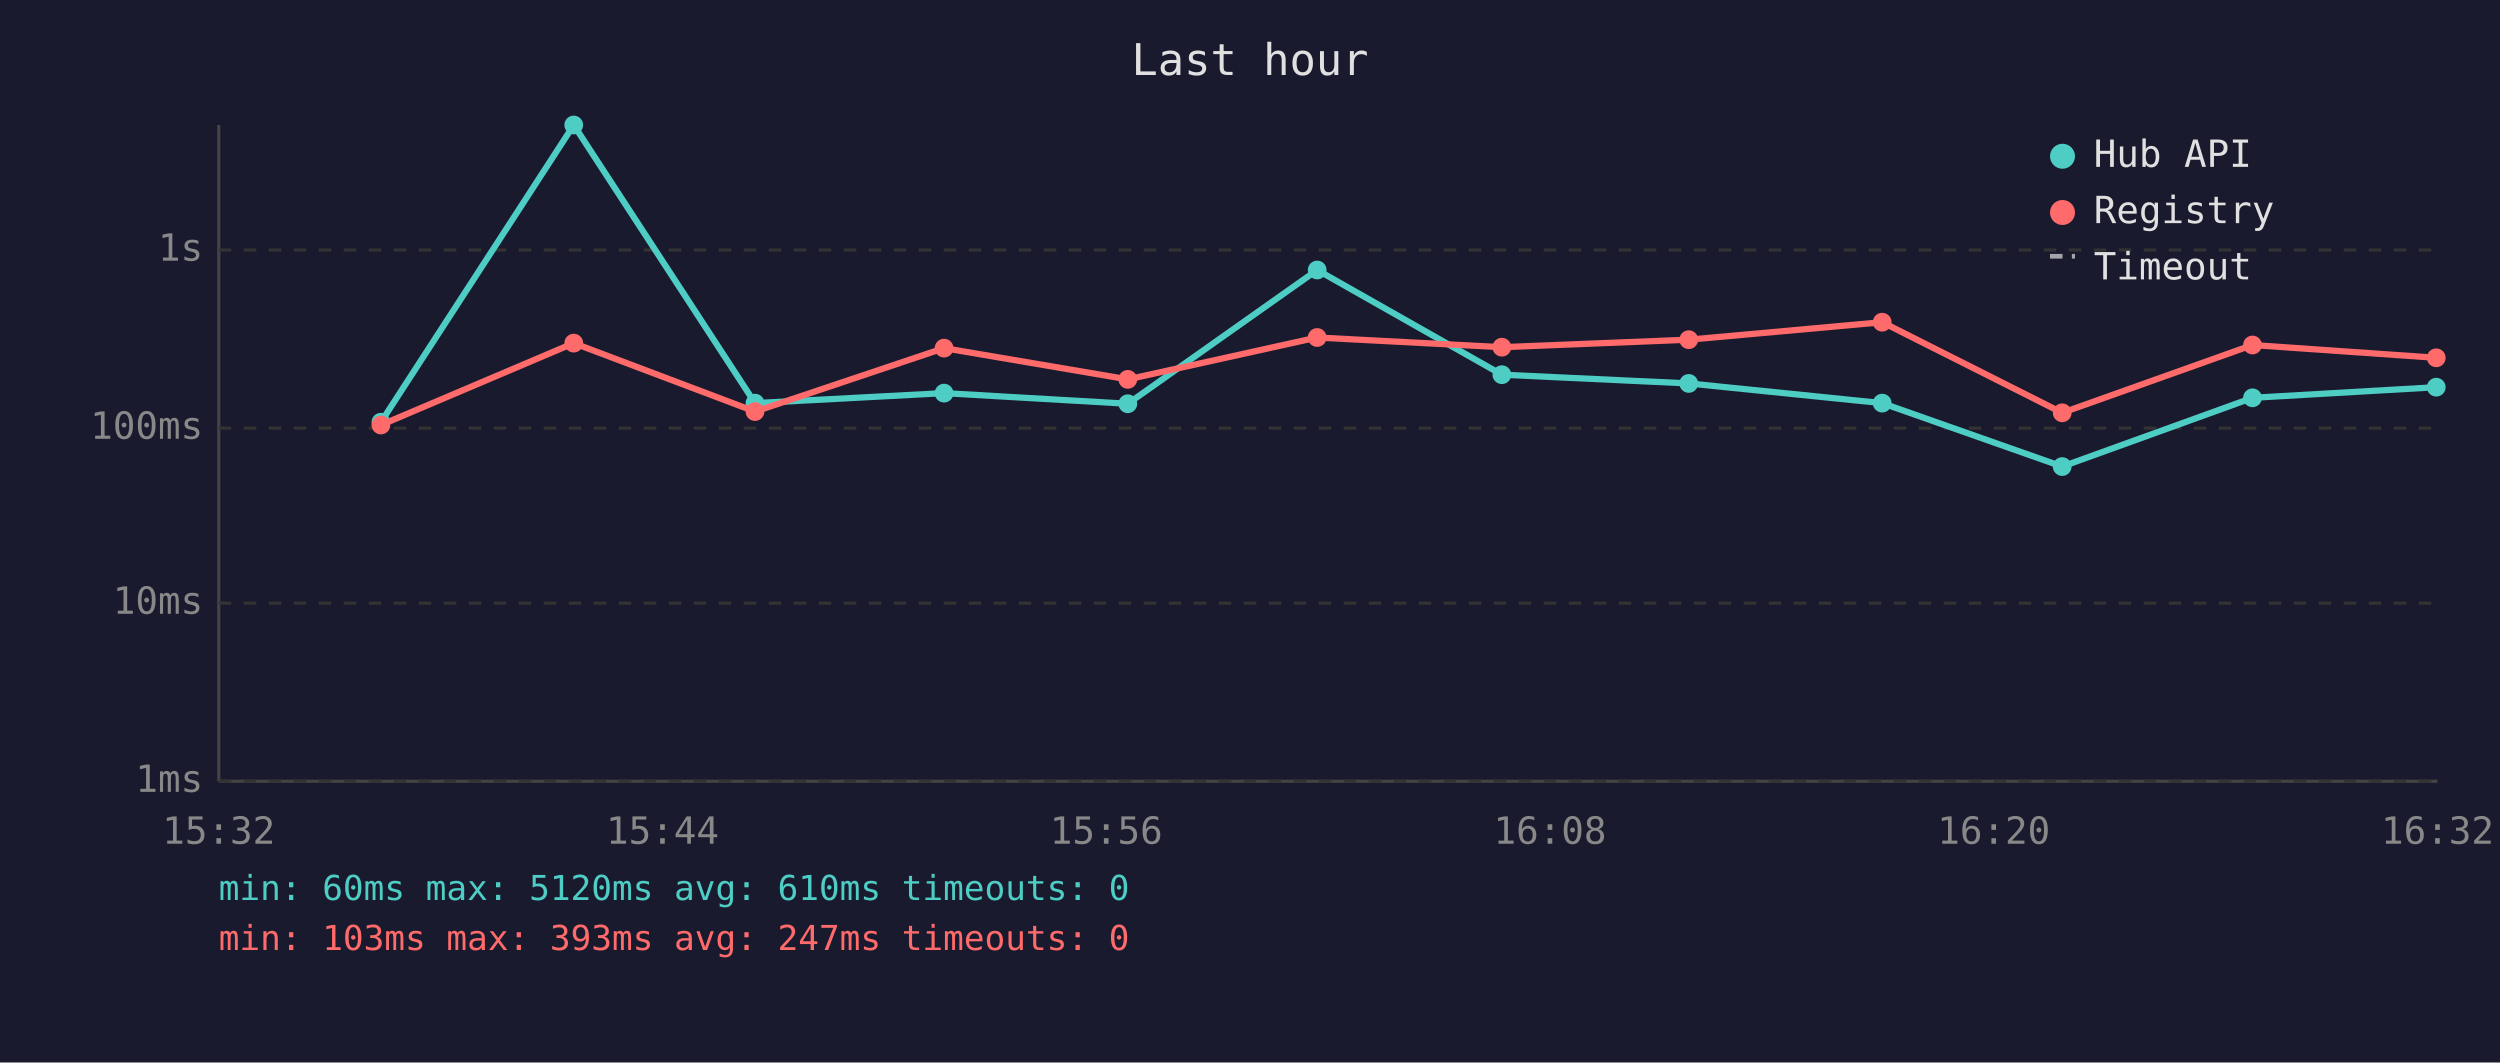
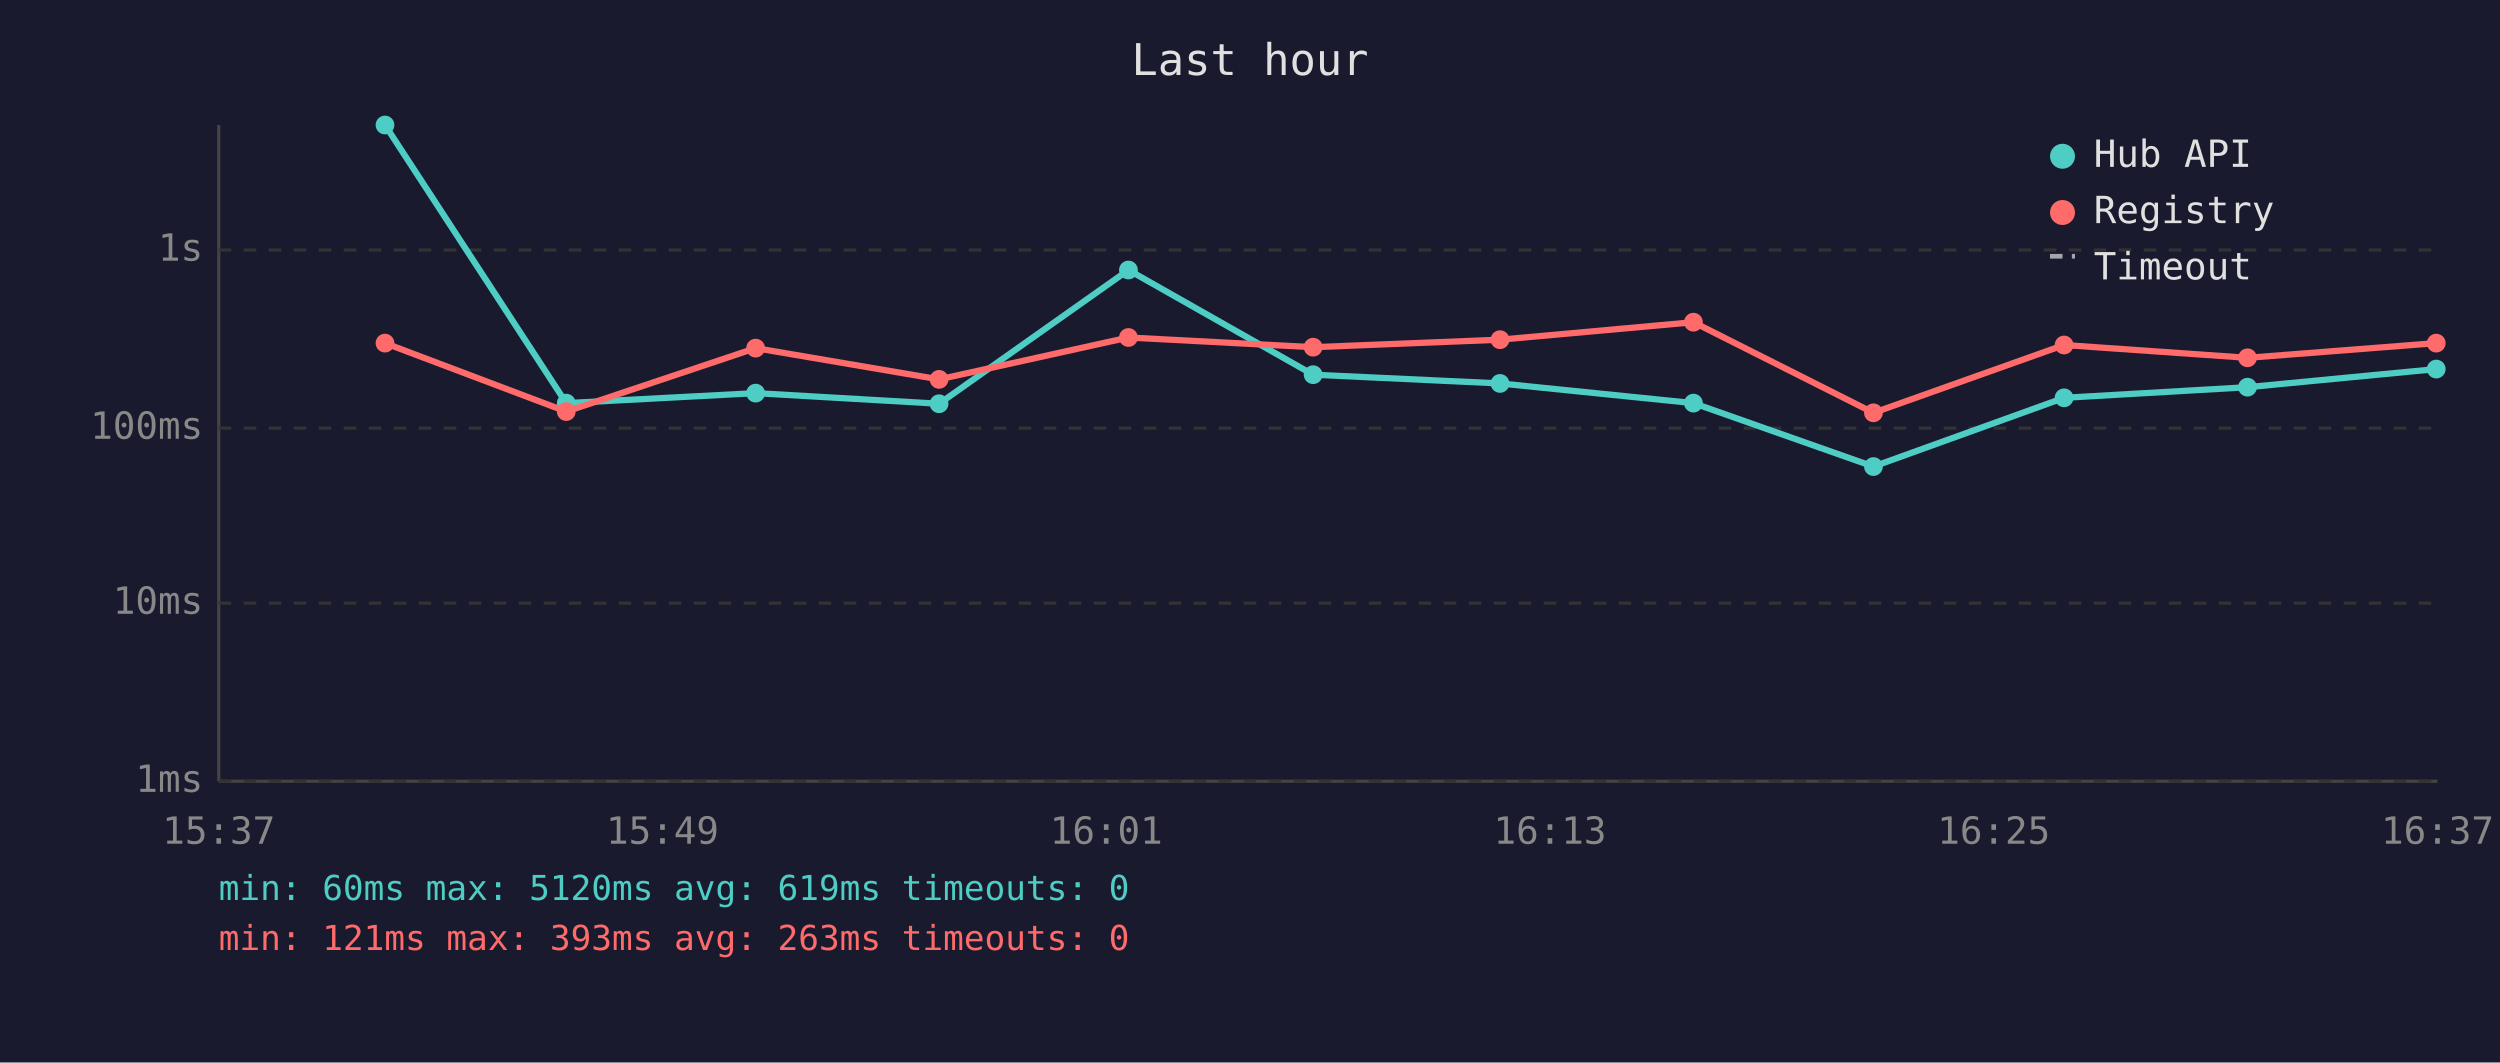
<svg xmlns="http://www.w3.org/2000/svg" viewBox="0 0 800 340" font-family="monospace" font-size="12">
  <rect width="800" height="340" fill="#1a1a2e" />
  <text x="400" y="24" fill="#e0e0e0" font-size="14" text-anchor="middle">Last hour</text>
  <line x1="70" y1="40" x2="70" y2="250" stroke="#444" stroke-width="1" />
  <line x1="70" y1="250" x2="780" y2="250" stroke="#444" stroke-width="1" />
  <line x1="70" y1="250" x2="780" y2="250" stroke="#333" stroke-width="1" stroke-dasharray="4" />
  <text x="65" y="250" fill="#888" text-anchor="end" dominant-baseline="middle">1ms</text>
  <line x1="70" y1="193" x2="780" y2="193" stroke="#333" stroke-width="1" stroke-dasharray="4" />
  <text x="65" y="193" fill="#888" text-anchor="end" dominant-baseline="middle">10ms</text>
  <line x1="70" y1="137" x2="780" y2="137" stroke="#333" stroke-width="1" stroke-dasharray="4" />
  <text x="65" y="137" fill="#888" text-anchor="end" dominant-baseline="middle">100ms</text>
  <line x1="70" y1="80" x2="780" y2="80" stroke="#333" stroke-width="1" stroke-dasharray="4" />
  <text x="65" y="80" fill="#888" text-anchor="end" dominant-baseline="middle">1s</text>
-   <text x="70" y="270" fill="#888" text-anchor="middle">15:32</text>
-   <text x="212" y="270" fill="#888" text-anchor="middle">15:44</text>
-   <text x="354" y="270" fill="#888" text-anchor="middle">15:56</text>
-   <text x="496" y="270" fill="#888" text-anchor="middle">16:08</text>
-   <text x="638" y="270" fill="#888" text-anchor="middle">16:20</text>
-   <text x="780" y="270" fill="#888" text-anchor="middle">16:32</text>
-   <polyline points="121.9,135.1 183.6,40.0 241.6,129.0 302.1,125.8 360.9,129.2 421.5,86.4 480.6,119.9 540.4,122.7 602.3,129.0 659.9,149.3 720.8,127.3 779.6,123.9" fill="none" stroke="#4ecdc4" stroke-width="2" opacity="1" />
-   <circle cx="121.9" cy="135.1" r="3" fill="#4ecdc4" />
-   <circle cx="183.6" cy="40.0" r="3" fill="#4ecdc4" />
-   <circle cx="241.6" cy="129.0" r="3" fill="#4ecdc4" />
-   <circle cx="302.1" cy="125.8" r="3" fill="#4ecdc4" />
-   <circle cx="360.9" cy="129.2" r="3" fill="#4ecdc4" />
-   <circle cx="421.5" cy="86.4" r="3" fill="#4ecdc4" />
-   <circle cx="480.6" cy="119.9" r="3" fill="#4ecdc4" />
-   <circle cx="540.4" cy="122.7" r="3" fill="#4ecdc4" />
-   <circle cx="602.3" cy="129.0" r="3" fill="#4ecdc4" />
-   <circle cx="659.9" cy="149.3" r="3" fill="#4ecdc4" />
-   <circle cx="720.8" cy="127.3" r="3" fill="#4ecdc4" />
-   <circle cx="779.6" cy="123.9" r="3" fill="#4ecdc4" />
-   <polyline points="121.9,136.0 183.6,109.8 241.6,131.7 302.1,111.4 360.9,121.4 421.5,108.0 480.6,111.1 540.4,108.7 602.3,103.1 659.9,132.1 720.8,110.4 779.6,114.5" fill="none" stroke="#ff6b6b" stroke-width="2" opacity="1" />
-   <circle cx="121.9" cy="136.0" r="3" fill="#ff6b6b" />
-   <circle cx="183.6" cy="109.8" r="3" fill="#ff6b6b" />
-   <circle cx="241.6" cy="131.7" r="3" fill="#ff6b6b" />
-   <circle cx="302.1" cy="111.4" r="3" fill="#ff6b6b" />
-   <circle cx="360.9" cy="121.4" r="3" fill="#ff6b6b" />
-   <circle cx="421.5" cy="108.0" r="3" fill="#ff6b6b" />
-   <circle cx="480.6" cy="111.1" r="3" fill="#ff6b6b" />
-   <circle cx="540.4" cy="108.7" r="3" fill="#ff6b6b" />
-   <circle cx="602.3" cy="103.1" r="3" fill="#ff6b6b" />
-   <circle cx="659.9" cy="132.1" r="3" fill="#ff6b6b" />
-   <circle cx="720.8" cy="110.4" r="3" fill="#ff6b6b" />
-   <circle cx="779.6" cy="114.5" r="3" fill="#ff6b6b" />
+   <text x="70" y="270" fill="#888" text-anchor="middle">15:37</text>
+   <text x="212" y="270" fill="#888" text-anchor="middle">15:49</text>
+   <text x="354" y="270" fill="#888" text-anchor="middle">16:01</text>
+   <text x="496" y="270" fill="#888" text-anchor="middle">16:13</text>
+   <text x="638" y="270" fill="#888" text-anchor="middle">16:25</text>
+   <text x="780" y="270" fill="#888" text-anchor="middle">16:37</text>
+   <polyline points="123.2,40.0 181.2,129.0 241.8,125.8 300.5,129.2 361.1,86.4 420.2,119.9 480.0,122.7 541.9,129.0 599.5,149.3 660.5,127.3 719.2,123.9 779.6,118.1" fill="none" stroke="#4ecdc4" stroke-width="2" opacity="1" />
+   <circle cx="123.2" cy="40.0" r="3" fill="#4ecdc4" />
+   <circle cx="181.2" cy="129.0" r="3" fill="#4ecdc4" />
+   <circle cx="241.8" cy="125.8" r="3" fill="#4ecdc4" />
+   <circle cx="300.5" cy="129.2" r="3" fill="#4ecdc4" />
+   <circle cx="361.1" cy="86.4" r="3" fill="#4ecdc4" />
+   <circle cx="420.2" cy="119.9" r="3" fill="#4ecdc4" />
+   <circle cx="480.0" cy="122.7" r="3" fill="#4ecdc4" />
+   <circle cx="541.9" cy="129.0" r="3" fill="#4ecdc4" />
+   <circle cx="599.5" cy="149.3" r="3" fill="#4ecdc4" />
+   <circle cx="660.5" cy="127.3" r="3" fill="#4ecdc4" />
+   <circle cx="719.2" cy="123.9" r="3" fill="#4ecdc4" />
+   <circle cx="779.6" cy="118.1" r="3" fill="#4ecdc4" />
+   <polyline points="123.2,109.8 181.2,131.7 241.8,111.4 300.5,121.4 361.1,108.0 420.2,111.1 480.0,108.7 541.9,103.1 599.5,132.1 660.5,110.4 719.2,114.5 779.6,109.8" fill="none" stroke="#ff6b6b" stroke-width="2" opacity="1" />
+   <circle cx="123.2" cy="109.8" r="3" fill="#ff6b6b" />
+   <circle cx="181.2" cy="131.7" r="3" fill="#ff6b6b" />
+   <circle cx="241.8" cy="111.4" r="3" fill="#ff6b6b" />
+   <circle cx="300.5" cy="121.4" r="3" fill="#ff6b6b" />
+   <circle cx="361.1" cy="108.0" r="3" fill="#ff6b6b" />
+   <circle cx="420.2" cy="111.1" r="3" fill="#ff6b6b" />
+   <circle cx="480.0" cy="108.7" r="3" fill="#ff6b6b" />
+   <circle cx="541.9" cy="103.1" r="3" fill="#ff6b6b" />
+   <circle cx="599.5" cy="132.1" r="3" fill="#ff6b6b" />
+   <circle cx="660.5" cy="110.4" r="3" fill="#ff6b6b" />
+   <circle cx="719.2" cy="114.5" r="3" fill="#ff6b6b" />
+   <circle cx="779.6" cy="109.8" r="3" fill="#ff6b6b" />
  <circle cx="660" cy="50" r="4" fill="#4ecdc4" />
  <text x="670" y="50" fill="#e0e0e0" dominant-baseline="middle">Hub API</text>
  <circle cx="660" cy="68" r="4" fill="#ff6b6b" />
  <text x="670" y="68" fill="#e0e0e0" dominant-baseline="middle">Registry</text>
  <line x1="656" y1="82" x2="664" y2="82" stroke="#e0e0e0" stroke-width="1.5" stroke-dasharray="4,3" opacity="0.7" />
  <text x="670" y="86" fill="#e0e0e0" dominant-baseline="middle">Timeout</text>
-   <text x="70" y="288" fill="#4ecdc4" font-size="11">min: 60ms  max: 5120ms  avg: 610ms  timeouts: 0</text>
-   <text x="70" y="304" fill="#ff6b6b" font-size="11">min: 103ms  max: 393ms  avg: 247ms  timeouts: 0</text>
+   <text x="70" y="288" fill="#4ecdc4" font-size="11">min: 60ms  max: 5120ms  avg: 619ms  timeouts: 0</text>
+   <text x="70" y="304" fill="#ff6b6b" font-size="11">min: 121ms  max: 393ms  avg: 263ms  timeouts: 0</text>
</svg>
